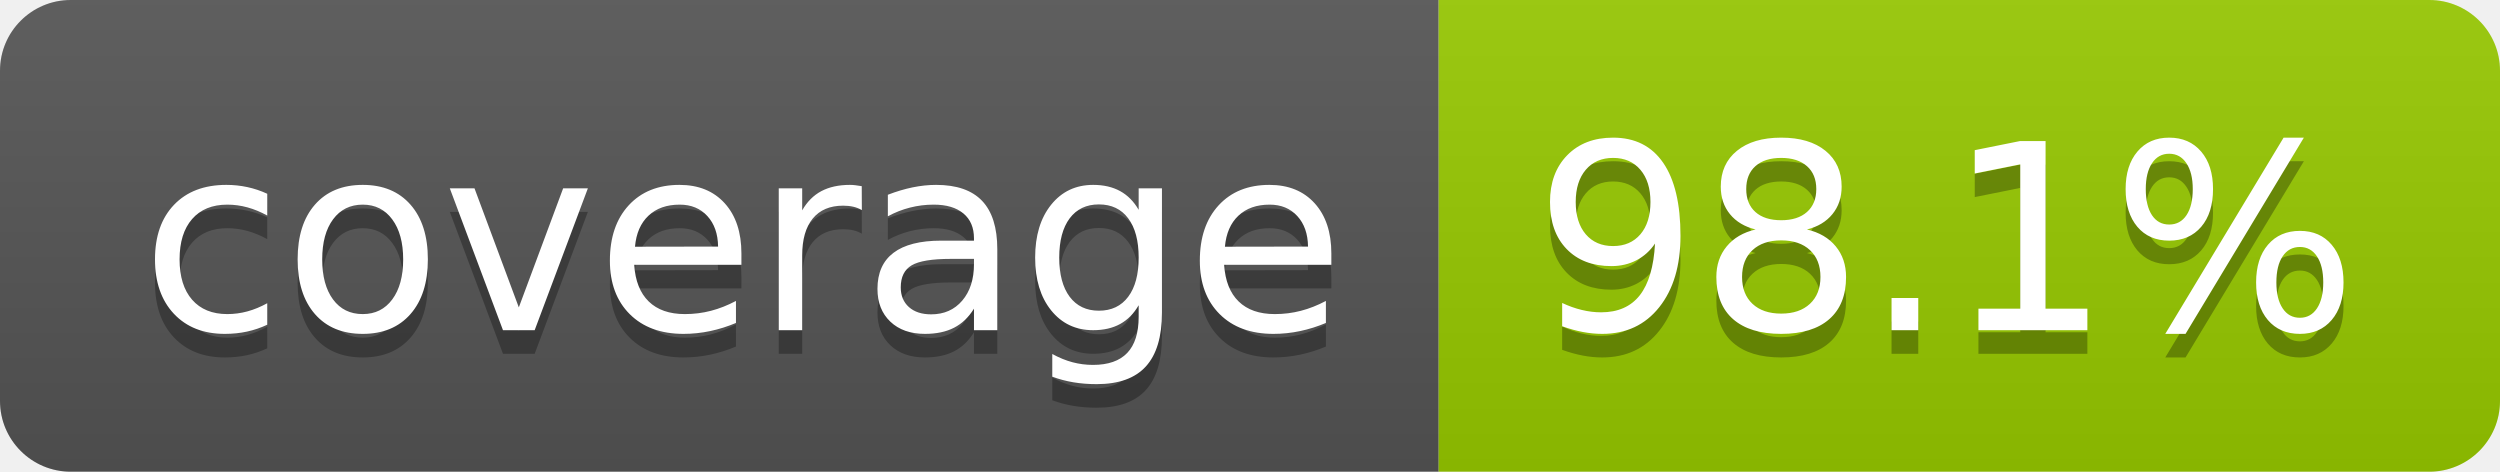
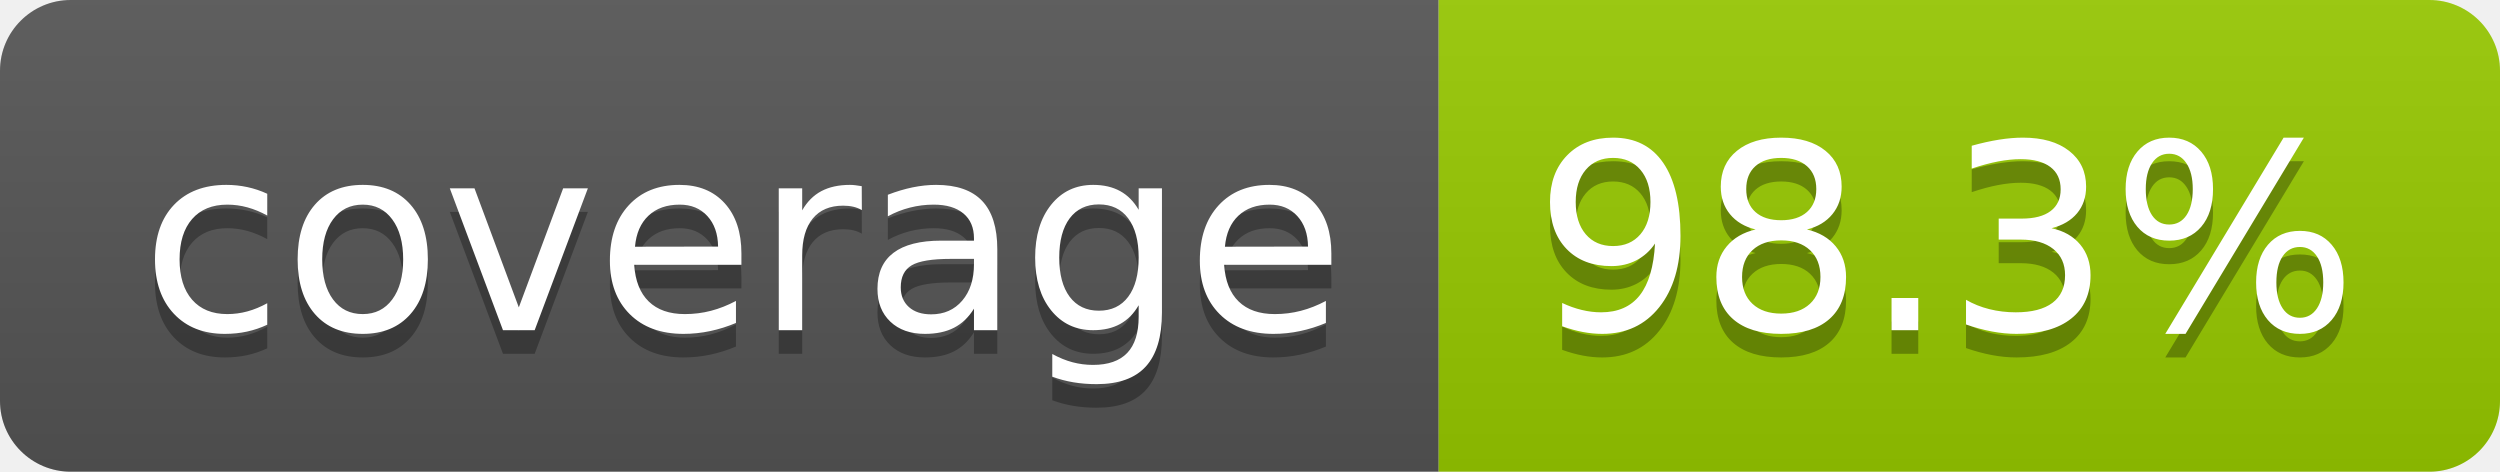
- <svg xmlns="http://www.w3.org/2000/svg" width="106" height="20" role="img" aria-label="coverage: 98.1%">
+ <svg xmlns="http://www.w3.org/2000/svg" width="106" height="20" role="img" aria-label="coverage: 98.3%">
  <linearGradient id="s" x2="0" y2="100%">
    <stop offset="0" stop-color="#bbb" stop-opacity=".1" />
    <stop offset="1" stop-opacity=".1" />
  </linearGradient>
  <clipPath id="r">
    <rect width="106" height="20" rx="3" fill="#fff" />
  </clipPath>
  <g clip-path="url(#r)">
    <rect width="61" height="20" fill="#555" />
    <rect x="61" width="45" height="20" fill="#97ca00" />
    <rect width="106" height="20" fill="url(#s)" />
  </g>
  <g fill="#fff" text-anchor="middle" font-family="Verdana,Geneva,DejaVu Sans,sans-serif" text-rendering="geometricPrecision" font-size="110">
    <text aria-hidden="true" x="315" y="150" fill="#010101" fill-opacity=".3" transform="scale(.1)" textLength="510">coverage</text>
    <text x="315" y="140" transform="scale(.1)" fill="#fff" textLength="510">coverage</text>
-     <text aria-hidden="true" x="825" y="150" fill="#010101" fill-opacity=".3" transform="scale(.1)" textLength="350">98.1%</text>
-     <text x="825" y="140" transform="scale(.1)" fill="#fff" textLength="350">98.1%</text>
+     <text aria-hidden="true" x="825" y="150" fill="#010101" fill-opacity=".3" transform="scale(.1)" textLength="350">98.3%</text>
+     <text x="825" y="140" transform="scale(.1)" fill="#fff" textLength="350">98.3%</text>
  </g>
</svg>
